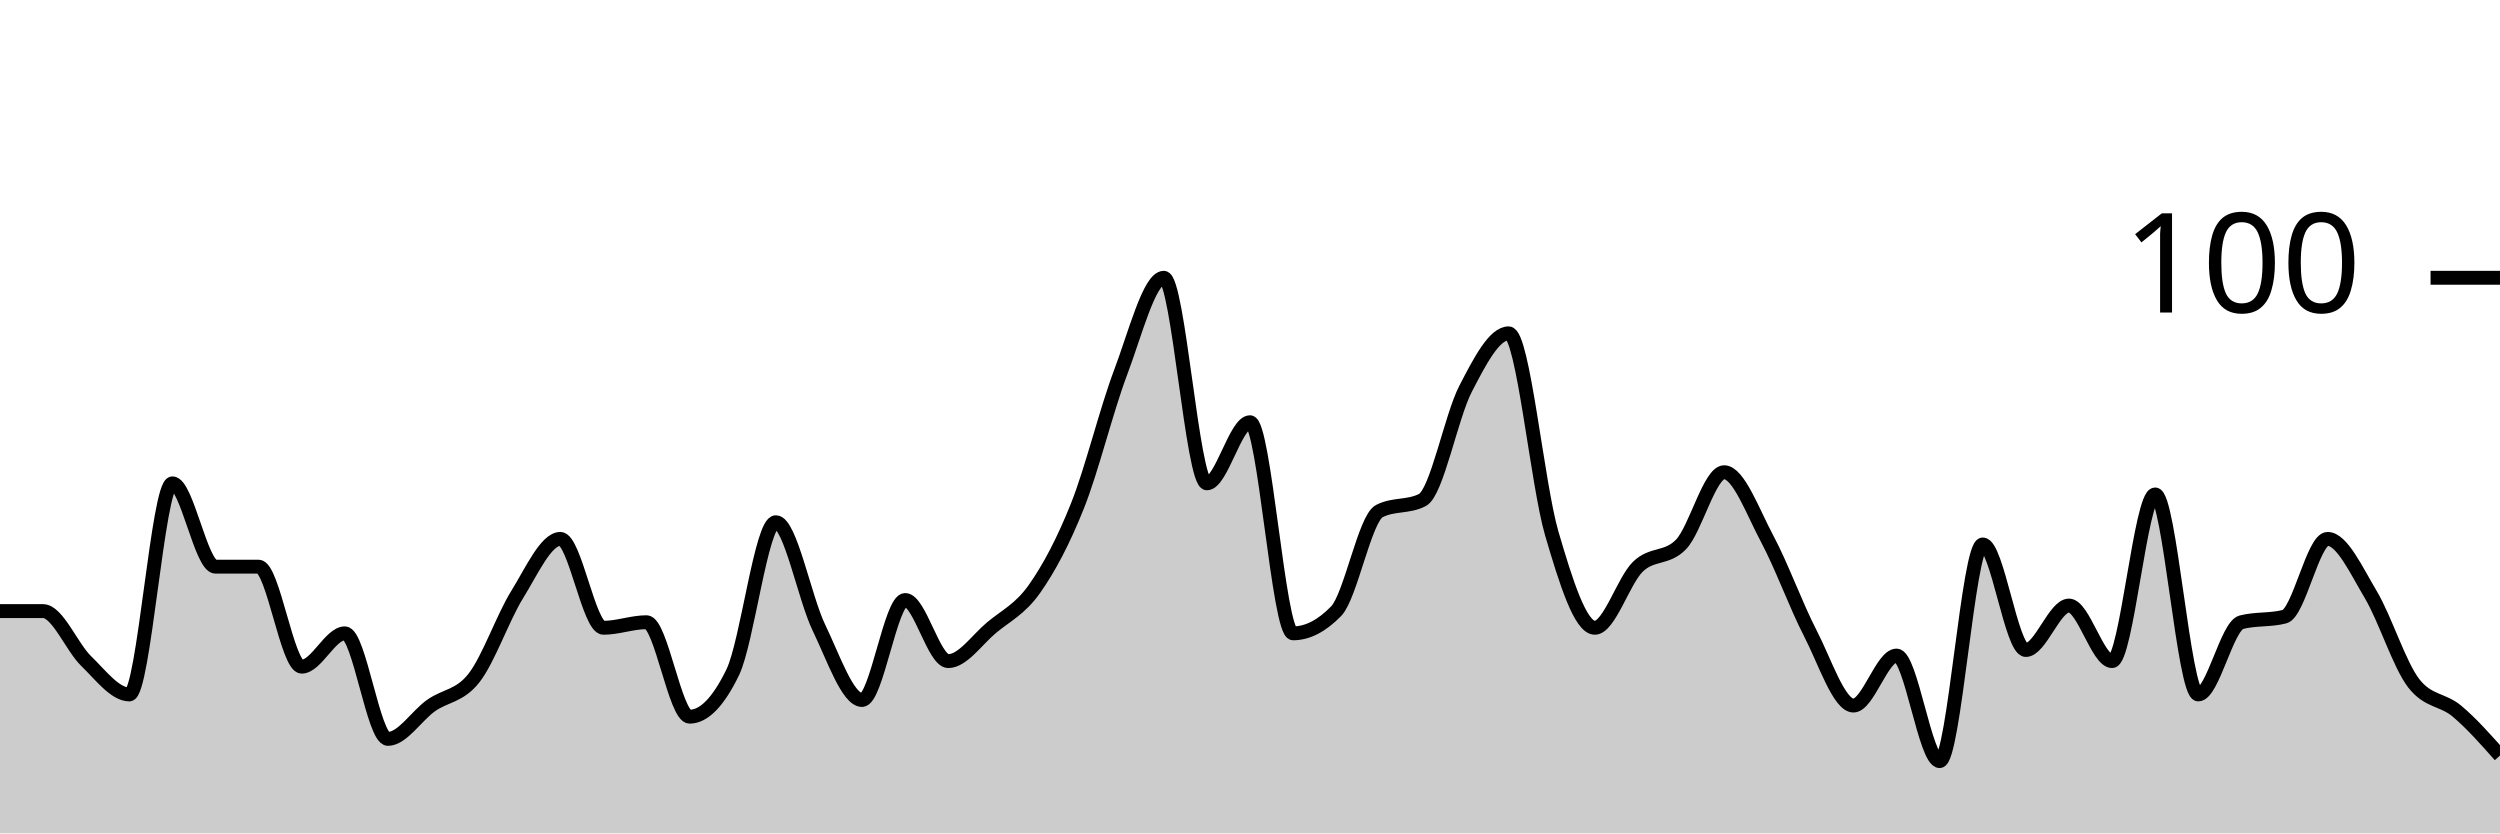
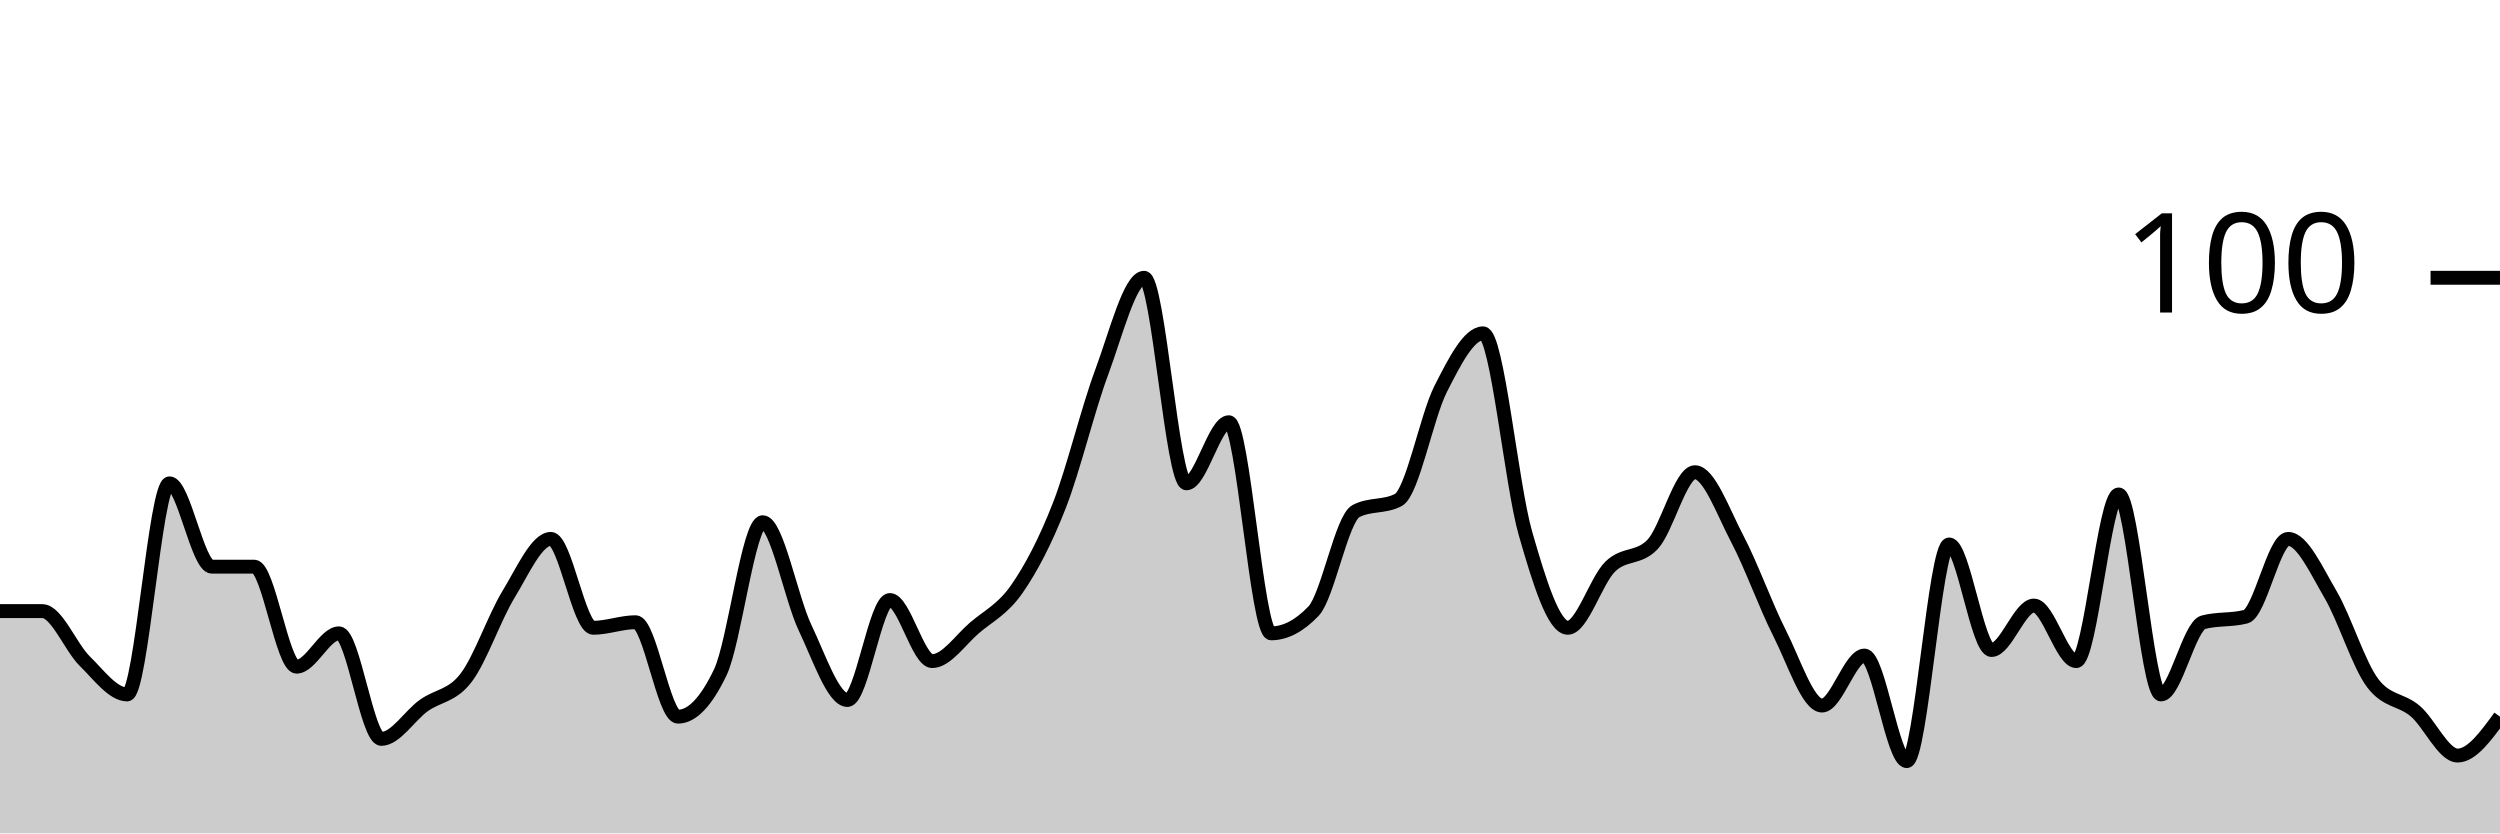
<svg xmlns="http://www.w3.org/2000/svg" viewBox="0 0 180 60">
  <g transform="translate(0,20)">
-     <path class="area" fill="rgba(0, 0, 0, 0.2)" d="M0,24C1.034,24,2.069,24,3.103,24C4.138,24,5.172,26.6,6.207,27.6C7.241,28.6,8.276,30,9.31,30C10.345,30,11.379,14.8,12.414,14.8C13.448,14.8,14.483,20.8,15.517,20.8C16.552,20.8,17.586,20.8,18.621,20.8C19.655,20.8,20.69,28,21.724,28C22.759,28,23.793,25.6,24.828,25.6C25.862,25.6,26.897,33.2,27.931,33.2C28.966,33.2,30,31.533,31.034,30.8C32.069,30.067,33.103,30.133,34.138,28.8C35.172,27.467,36.207,24.467,37.241,22.8C38.276,21.133,39.31,18.8,40.345,18.8C41.379,18.8,42.414,25.2,43.448,25.2C44.483,25.2,45.517,24.8,46.552,24.8C47.586,24.8,48.621,31.6,49.655,31.6C50.69,31.6,51.724,30.533,52.759,28.4C53.793,26.267,54.828,17.6,55.862,17.6C56.897,17.6,57.931,23.067,58.966,25.2C60,27.333,61.034,30.4,62.069,30.4C63.103,30.4,64.138,23.2,65.172,23.2C66.207,23.2,67.241,27.6,68.276,27.6C69.31,27.6,70.345,26.067,71.379,25.2C72.414,24.333,73.448,23.867,74.483,22.4C75.517,20.933,76.552,19,77.586,16.4C78.621,13.8,79.655,9.533,80.69,6.8C81.724,4.067,82.759,0,83.793,0C84.828,0,85.862,14.8,86.897,14.8C87.931,14.8,88.966,10.4,90,10.4C91.034,10.4,92.069,25.6,93.103,25.6C94.138,25.6,95.172,25.067,96.207,24C97.241,22.933,98.276,17.333,99.31,16.8C100.345,16.267,101.379,16.533,102.414,16C103.448,15.467,104.483,10,105.517,8C106.552,6,107.586,4,108.621,4C109.655,4,110.69,14.867,111.724,18.4C112.759,21.933,113.793,25.2,114.828,25.2C115.862,25.2,116.897,21.8,117.931,20.8C118.966,19.8,120,20.267,121.034,19.2C122.069,18.133,123.103,14,124.138,14C125.172,14,126.207,16.867,127.241,18.8C128.276,20.733,129.31,23.6,130.345,25.6C131.379,27.6,132.414,30.8,133.448,30.8C134.483,30.8,135.517,27.2,136.552,27.2C137.586,27.2,138.621,34.8,139.655,34.8C140.69,34.8,141.724,19.2,142.759,19.2C143.793,19.2,144.828,26.8,145.862,26.8C146.897,26.8,147.931,23.6,148.966,23.6C150,23.6,151.034,27.6,152.069,27.6C153.103,27.6,154.138,15.6,155.172,15.6C156.207,15.6,157.241,30,158.276,30C159.31,30,160.345,25.067,161.379,24.8C162.414,24.533,163.448,24.667,164.483,24.4C165.517,24.133,166.552,18.8,167.586,18.8C168.621,18.8,169.655,21.067,170.69,22.8C171.724,24.533,172.759,27.867,173.793,29.2C174.828,30.533,175.862,30.333,176.897,31.2C177.931,32.067,178.966,33.233,180,34.4L180,40C178.966,40,177.931,40,176.897,40C175.862,40,174.828,40,173.793,40C172.759,40,171.724,40,170.69,40C169.655,40,168.621,40,167.586,40C166.552,40,165.517,40,164.483,40C163.448,40,162.414,40,161.379,40C160.345,40,159.31,40,158.276,40C157.241,40,156.207,40,155.172,40C154.138,40,153.103,40,152.069,40C151.034,40,150,40,148.966,40C147.931,40,146.897,40,145.862,40C144.828,40,143.793,40,142.759,40C141.724,40,140.69,40,139.655,40C138.621,40,137.586,40,136.552,40C135.517,40,134.483,40,133.448,40C132.414,40,131.379,40,130.345,40C129.31,40,128.276,40,127.241,40C126.207,40,125.172,40,124.138,40C123.103,40,122.069,40,121.034,40C120,40,118.966,40,117.931,40C116.897,40,115.862,40,114.828,40C113.793,40,112.759,40,111.724,40C110.69,40,109.655,40,108.621,40C107.586,40,106.552,40,105.517,40C104.483,40,103.448,40,102.414,40C101.379,40,100.345,40,99.31,40C98.276,40,97.241,40,96.207,40C95.172,40,94.138,40,93.103,40C92.069,40,91.034,40,90,40C88.966,40,87.931,40,86.897,40C85.862,40,84.828,40,83.793,40C82.759,40,81.724,40,80.69,40C79.655,40,78.621,40,77.586,40C76.552,40,75.517,40,74.483,40C73.448,40,72.414,40,71.379,40C70.345,40,69.31,40,68.276,40C67.241,40,66.207,40,65.172,40C64.138,40,63.103,40,62.069,40C61.034,40,60,40,58.966,40C57.931,40,56.897,40,55.862,40C54.828,40,53.793,40,52.759,40C51.724,40,50.69,40,49.655,40C48.621,40,47.586,40,46.552,40C45.517,40,44.483,40,43.448,40C42.414,40,41.379,40,40.345,40C39.31,40,38.276,40,37.241,40C36.207,40,35.172,40,34.138,40C33.103,40,32.069,40,31.034,40C30,40,28.966,40,27.931,40C26.897,40,25.862,40,24.828,40C23.793,40,22.759,40,21.724,40C20.69,40,19.655,40,18.621,40C17.586,40,16.552,40,15.517,40C14.483,40,13.448,40,12.414,40C11.379,40,10.345,40,9.31,40C8.276,40,7.241,40,6.207,40C5.172,40,4.138,40,3.103,40C2.069,40,1.034,40,0,40Z" />
-     <path class="line" stroke="black" fill="none" d="M0,24C1.034,24,2.069,24,3.103,24C4.138,24,5.172,26.6,6.207,27.6C7.241,28.6,8.276,30,9.31,30C10.345,30,11.379,14.8,12.414,14.8C13.448,14.8,14.483,20.8,15.517,20.8C16.552,20.8,17.586,20.8,18.621,20.8C19.655,20.8,20.69,28,21.724,28C22.759,28,23.793,25.6,24.828,25.6C25.862,25.6,26.897,33.2,27.931,33.2C28.966,33.2,30,31.533,31.034,30.8C32.069,30.067,33.103,30.133,34.138,28.8C35.172,27.467,36.207,24.467,37.241,22.8C38.276,21.133,39.31,18.8,40.345,18.8C41.379,18.8,42.414,25.2,43.448,25.2C44.483,25.2,45.517,24.8,46.552,24.8C47.586,24.8,48.621,31.6,49.655,31.6C50.69,31.6,51.724,30.533,52.759,28.4C53.793,26.267,54.828,17.6,55.862,17.6C56.897,17.6,57.931,23.067,58.966,25.2C60,27.333,61.034,30.4,62.069,30.4C63.103,30.4,64.138,23.2,65.172,23.2C66.207,23.2,67.241,27.6,68.276,27.6C69.31,27.6,70.345,26.067,71.379,25.2C72.414,24.333,73.448,23.867,74.483,22.4C75.517,20.933,76.552,19,77.586,16.4C78.621,13.8,79.655,9.533,80.69,6.8C81.724,4.067,82.759,0,83.793,0C84.828,0,85.862,14.8,86.897,14.8C87.931,14.8,88.966,10.4,90,10.4C91.034,10.4,92.069,25.6,93.103,25.6C94.138,25.6,95.172,25.067,96.207,24C97.241,22.933,98.276,17.333,99.31,16.8C100.345,16.267,101.379,16.533,102.414,16C103.448,15.467,104.483,10,105.517,8C106.552,6,107.586,4,108.621,4C109.655,4,110.69,14.867,111.724,18.4C112.759,21.933,113.793,25.2,114.828,25.2C115.862,25.2,116.897,21.8,117.931,20.8C118.966,19.8,120,20.267,121.034,19.2C122.069,18.133,123.103,14,124.138,14C125.172,14,126.207,16.867,127.241,18.8C128.276,20.733,129.31,23.6,130.345,25.6C131.379,27.6,132.414,30.8,133.448,30.8C134.483,30.8,135.517,27.2,136.552,27.2C137.586,27.2,138.621,34.8,139.655,34.8C140.69,34.8,141.724,19.2,142.759,19.2C143.793,19.2,144.828,26.8,145.862,26.8C146.897,26.8,147.931,23.6,148.966,23.6C150,23.6,151.034,27.6,152.069,27.6C153.103,27.6,154.138,15.6,155.172,15.6C156.207,15.6,157.241,30,158.276,30C159.31,30,160.345,25.067,161.379,24.8C162.414,24.533,163.448,24.667,164.483,24.4C165.517,24.133,166.552,18.8,167.586,18.8C168.621,18.8,169.655,21.067,170.69,22.8C171.724,24.533,172.759,27.867,173.793,29.2C174.828,30.533,175.862,30.333,176.897,31.2C177.931,32.067,178.966,33.233,180,34.4" />
+     <path class="area" fill="rgba(0, 0, 0, 0.2)" d="M0,24C1.017,24,2.034,24,3.051,24C4.068,24,5.085,26.6,6.102,27.6C7.119,28.6,8.136,30,9.153,30C10.169,30,11.186,14.8,12.203,14.8C13.22,14.8,14.237,20.8,15.254,20.8C16.271,20.8,17.288,20.8,18.305,20.8C19.322,20.8,20.339,28,21.356,28C22.373,28,23.39,25.6,24.407,25.6C25.424,25.6,26.441,33.2,27.458,33.2C28.475,33.2,29.492,31.533,30.508,30.8C31.525,30.067,32.542,30.133,33.559,28.8C34.576,27.467,35.593,24.467,36.61,22.8C37.627,21.133,38.644,18.8,39.661,18.8C40.678,18.8,41.695,25.2,42.712,25.2C43.729,25.2,44.746,24.8,45.763,24.8C46.78,24.8,47.797,31.6,48.814,31.6C49.831,31.6,50.847,30.533,51.864,28.4C52.881,26.267,53.898,17.6,54.915,17.6C55.932,17.6,56.949,23.067,57.966,25.2C58.983,27.333,60,30.4,61.017,30.4C62.034,30.4,63.051,23.2,64.068,23.2C65.085,23.2,66.102,27.6,67.119,27.6C68.136,27.6,69.153,26.067,70.169,25.2C71.186,24.333,72.203,23.867,73.22,22.4C74.237,20.933,75.254,19,76.271,16.4C77.288,13.8,78.305,9.533,79.322,6.8C80.339,4.067,81.356,0,82.373,0C83.39,0,84.407,14.8,85.424,14.8C86.441,14.8,87.458,10.4,88.475,10.4C89.492,10.4,90.508,25.6,91.525,25.6C92.542,25.6,93.559,25.067,94.576,24C95.593,22.933,96.61,17.333,97.627,16.8C98.644,16.267,99.661,16.533,100.678,16C101.695,15.467,102.712,10,103.729,8C104.746,6,105.763,4,106.78,4C107.797,4,108.814,14.867,109.831,18.4C110.847,21.933,111.864,25.2,112.881,25.2C113.898,25.2,114.915,21.8,115.932,20.8C116.949,19.8,117.966,20.267,118.983,19.2C120,18.133,121.017,14,122.034,14C123.051,14,124.068,16.867,125.085,18.8C126.102,20.733,127.119,23.6,128.136,25.6C129.153,27.6,130.169,30.8,131.186,30.8C132.203,30.8,133.22,27.2,134.237,27.2C135.254,27.2,136.271,34.8,137.288,34.8C138.305,34.8,139.322,19.2,140.339,19.2C141.356,19.2,142.373,26.8,143.39,26.8C144.407,26.8,145.424,23.6,146.441,23.6C147.458,23.6,148.475,27.6,149.492,27.6C150.508,27.6,151.525,15.6,152.542,15.6C153.559,15.6,154.576,30,155.593,30C156.61,30,157.627,25.067,158.644,24.8C159.661,24.533,160.678,24.667,161.695,24.4C162.712,24.133,163.729,18.8,164.746,18.8C165.763,18.8,166.78,21.067,167.797,22.8C168.814,24.533,169.831,27.867,170.847,29.2C171.864,30.533,172.881,30.333,173.898,31.2C174.915,32.067,175.932,34.4,176.949,34.4C177.966,34.4,178.983,33,180,31.6L180,40C178.983,40,177.966,40,176.949,40C175.932,40,174.915,40,173.898,40C172.881,40,171.864,40,170.847,40C169.831,40,168.814,40,167.797,40C166.78,40,165.763,40,164.746,40C163.729,40,162.712,40,161.695,40C160.678,40,159.661,40,158.644,40C157.627,40,156.61,40,155.593,40C154.576,40,153.559,40,152.542,40C151.525,40,150.508,40,149.492,40C148.475,40,147.458,40,146.441,40C145.424,40,144.407,40,143.39,40C142.373,40,141.356,40,140.339,40C139.322,40,138.305,40,137.288,40C136.271,40,135.254,40,134.237,40C133.22,40,132.203,40,131.186,40C130.169,40,129.153,40,128.136,40C127.119,40,126.102,40,125.085,40C124.068,40,123.051,40,122.034,40C121.017,40,120,40,118.983,40C117.966,40,116.949,40,115.932,40C114.915,40,113.898,40,112.881,40C111.864,40,110.847,40,109.831,40C108.814,40,107.797,40,106.78,40C105.763,40,104.746,40,103.729,40C102.712,40,101.695,40,100.678,40C99.661,40,98.644,40,97.627,40C96.61,40,95.593,40,94.576,40C93.559,40,92.542,40,91.525,40C90.508,40,89.492,40,88.475,40C87.458,40,86.441,40,85.424,40C84.407,40,83.39,40,82.373,40C81.356,40,80.339,40,79.322,40C78.305,40,77.288,40,76.271,40C75.254,40,74.237,40,73.22,40C72.203,40,71.186,40,70.169,40C69.153,40,68.136,40,67.119,40C66.102,40,65.085,40,64.068,40C63.051,40,62.034,40,61.017,40C60,40,58.983,40,57.966,40C56.949,40,55.932,40,54.915,40C53.898,40,52.881,40,51.864,40C50.847,40,49.831,40,48.814,40C47.797,40,46.78,40,45.763,40C44.746,40,43.729,40,42.712,40C41.695,40,40.678,40,39.661,40C38.644,40,37.627,40,36.61,40C35.593,40,34.576,40,33.559,40C32.542,40,31.525,40,30.508,40C29.492,40,28.475,40,27.458,40C26.441,40,25.424,40,24.407,40C23.39,40,22.373,40,21.356,40C20.339,40,19.322,40,18.305,40C17.288,40,16.271,40,15.254,40C14.237,40,13.22,40,12.203,40C11.186,40,10.169,40,9.153,40C8.136,40,7.119,40,6.102,40C5.085,40,4.068,40,3.051,40C2.034,40,1.017,40,0,40Z" />
+     <path class="line" stroke="black" fill="none" d="M0,24C1.017,24,2.034,24,3.051,24C4.068,24,5.085,26.6,6.102,27.6C7.119,28.6,8.136,30,9.153,30C10.169,30,11.186,14.8,12.203,14.8C13.22,14.8,14.237,20.8,15.254,20.8C16.271,20.8,17.288,20.8,18.305,20.8C19.322,20.8,20.339,28,21.356,28C22.373,28,23.39,25.6,24.407,25.6C25.424,25.6,26.441,33.2,27.458,33.2C28.475,33.2,29.492,31.533,30.508,30.8C31.525,30.067,32.542,30.133,33.559,28.8C34.576,27.467,35.593,24.467,36.61,22.8C37.627,21.133,38.644,18.8,39.661,18.8C40.678,18.8,41.695,25.2,42.712,25.2C43.729,25.2,44.746,24.8,45.763,24.8C46.78,24.8,47.797,31.6,48.814,31.6C49.831,31.6,50.847,30.533,51.864,28.4C52.881,26.267,53.898,17.6,54.915,17.6C55.932,17.6,56.949,23.067,57.966,25.2C58.983,27.333,60,30.4,61.017,30.4C62.034,30.4,63.051,23.2,64.068,23.2C65.085,23.2,66.102,27.6,67.119,27.6C68.136,27.6,69.153,26.067,70.169,25.2C71.186,24.333,72.203,23.867,73.22,22.4C74.237,20.933,75.254,19,76.271,16.4C77.288,13.8,78.305,9.533,79.322,6.8C80.339,4.067,81.356,0,82.373,0C83.39,0,84.407,14.8,85.424,14.8C86.441,14.8,87.458,10.4,88.475,10.4C89.492,10.4,90.508,25.6,91.525,25.6C92.542,25.6,93.559,25.067,94.576,24C95.593,22.933,96.61,17.333,97.627,16.8C98.644,16.267,99.661,16.533,100.678,16C101.695,15.467,102.712,10,103.729,8C104.746,6,105.763,4,106.78,4C107.797,4,108.814,14.867,109.831,18.4C110.847,21.933,111.864,25.2,112.881,25.2C113.898,25.2,114.915,21.8,115.932,20.8C116.949,19.8,117.966,20.267,118.983,19.2C120,18.133,121.017,14,122.034,14C123.051,14,124.068,16.867,125.085,18.8C126.102,20.733,127.119,23.6,128.136,25.6C129.153,27.6,130.169,30.8,131.186,30.8C132.203,30.8,133.22,27.2,134.237,27.2C135.254,27.2,136.271,34.8,137.288,34.8C138.305,34.8,139.322,19.2,140.339,19.2C141.356,19.2,142.373,26.8,143.39,26.8C144.407,26.8,145.424,23.6,146.441,23.6C147.458,23.6,148.475,27.6,149.492,27.6C150.508,27.6,151.525,15.6,152.542,15.6C153.559,15.6,154.576,30,155.593,30C156.61,30,157.627,25.067,158.644,24.8C159.661,24.533,160.678,24.667,161.695,24.4C162.712,24.133,163.729,18.8,164.746,18.8C165.763,18.8,166.78,21.067,167.797,22.8C168.814,24.533,169.831,27.867,170.847,29.2C171.864,30.533,172.881,30.333,173.898,31.2C174.915,32.067,175.932,34.4,176.949,34.4C177.966,34.4,178.983,33,180,31.6" />
    <path class="axis-ceiling" stroke-width="1" stroke="black" fill="none" d="M175,0L180,0" />
    <text class="axis-ceiling-label" font-family="sans-serif" text-anchor="end" font-size="10px" x="170" y="2.5">100</text>
  </g>
</svg>
